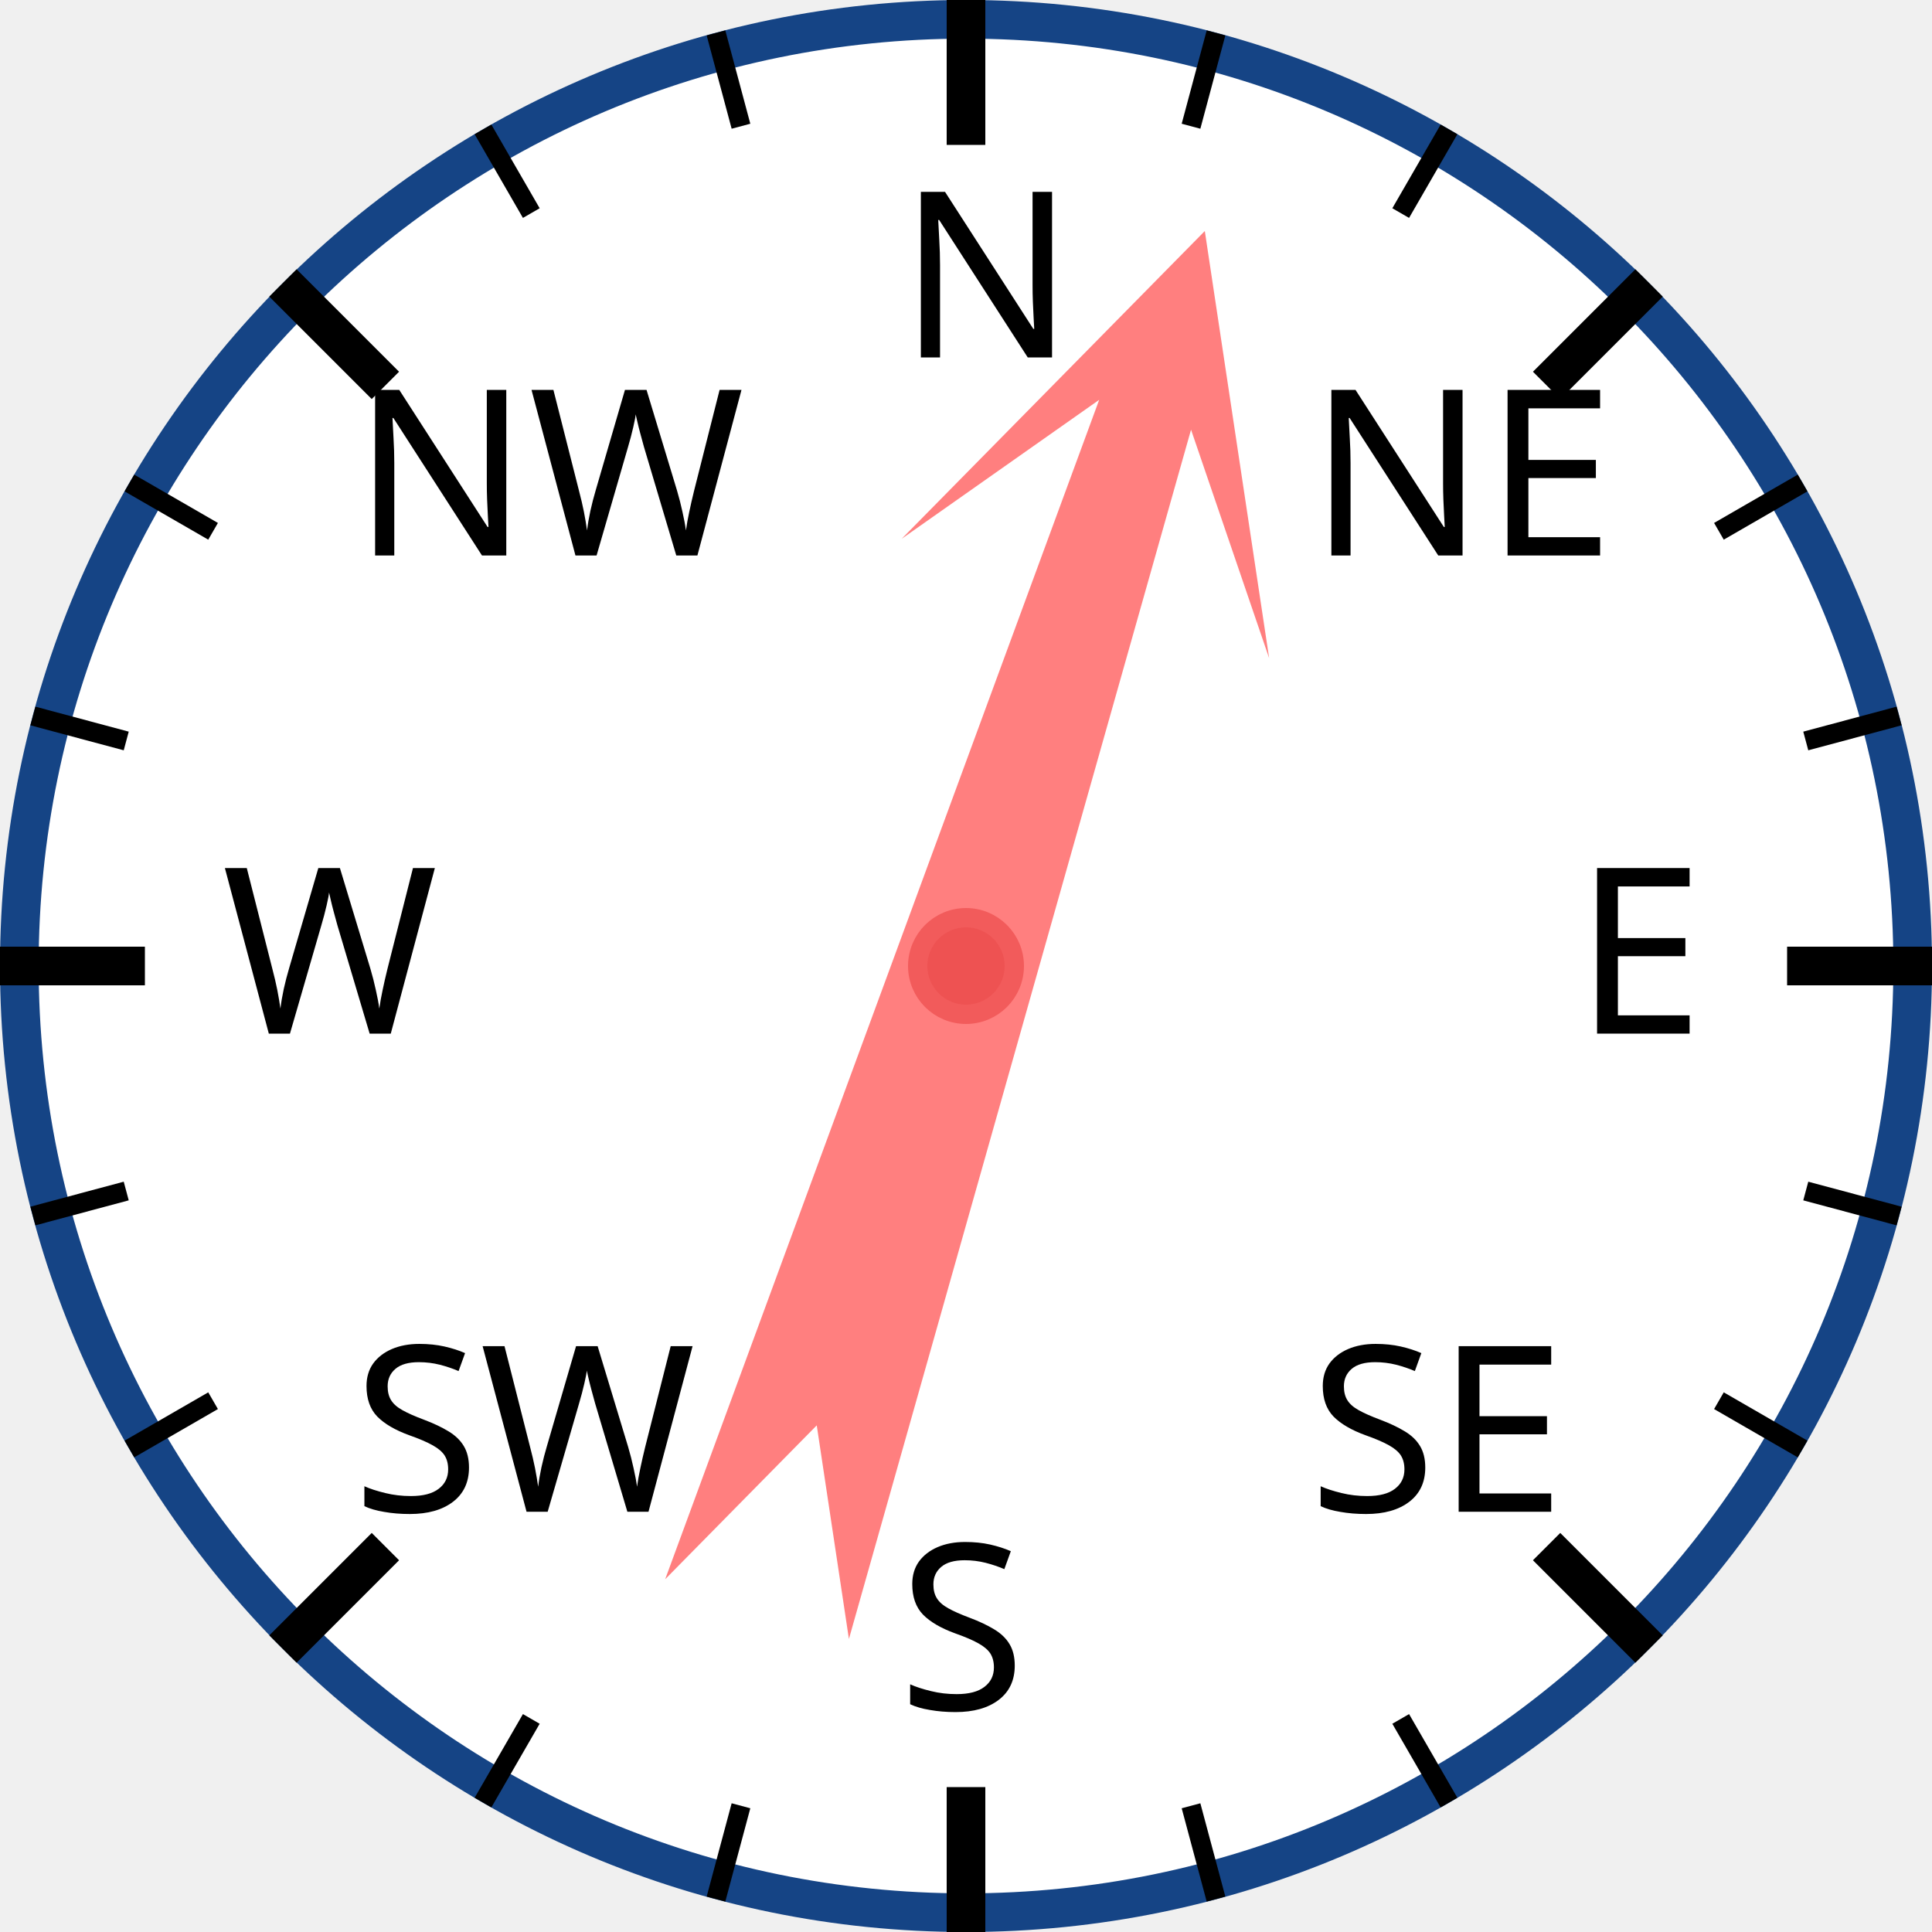
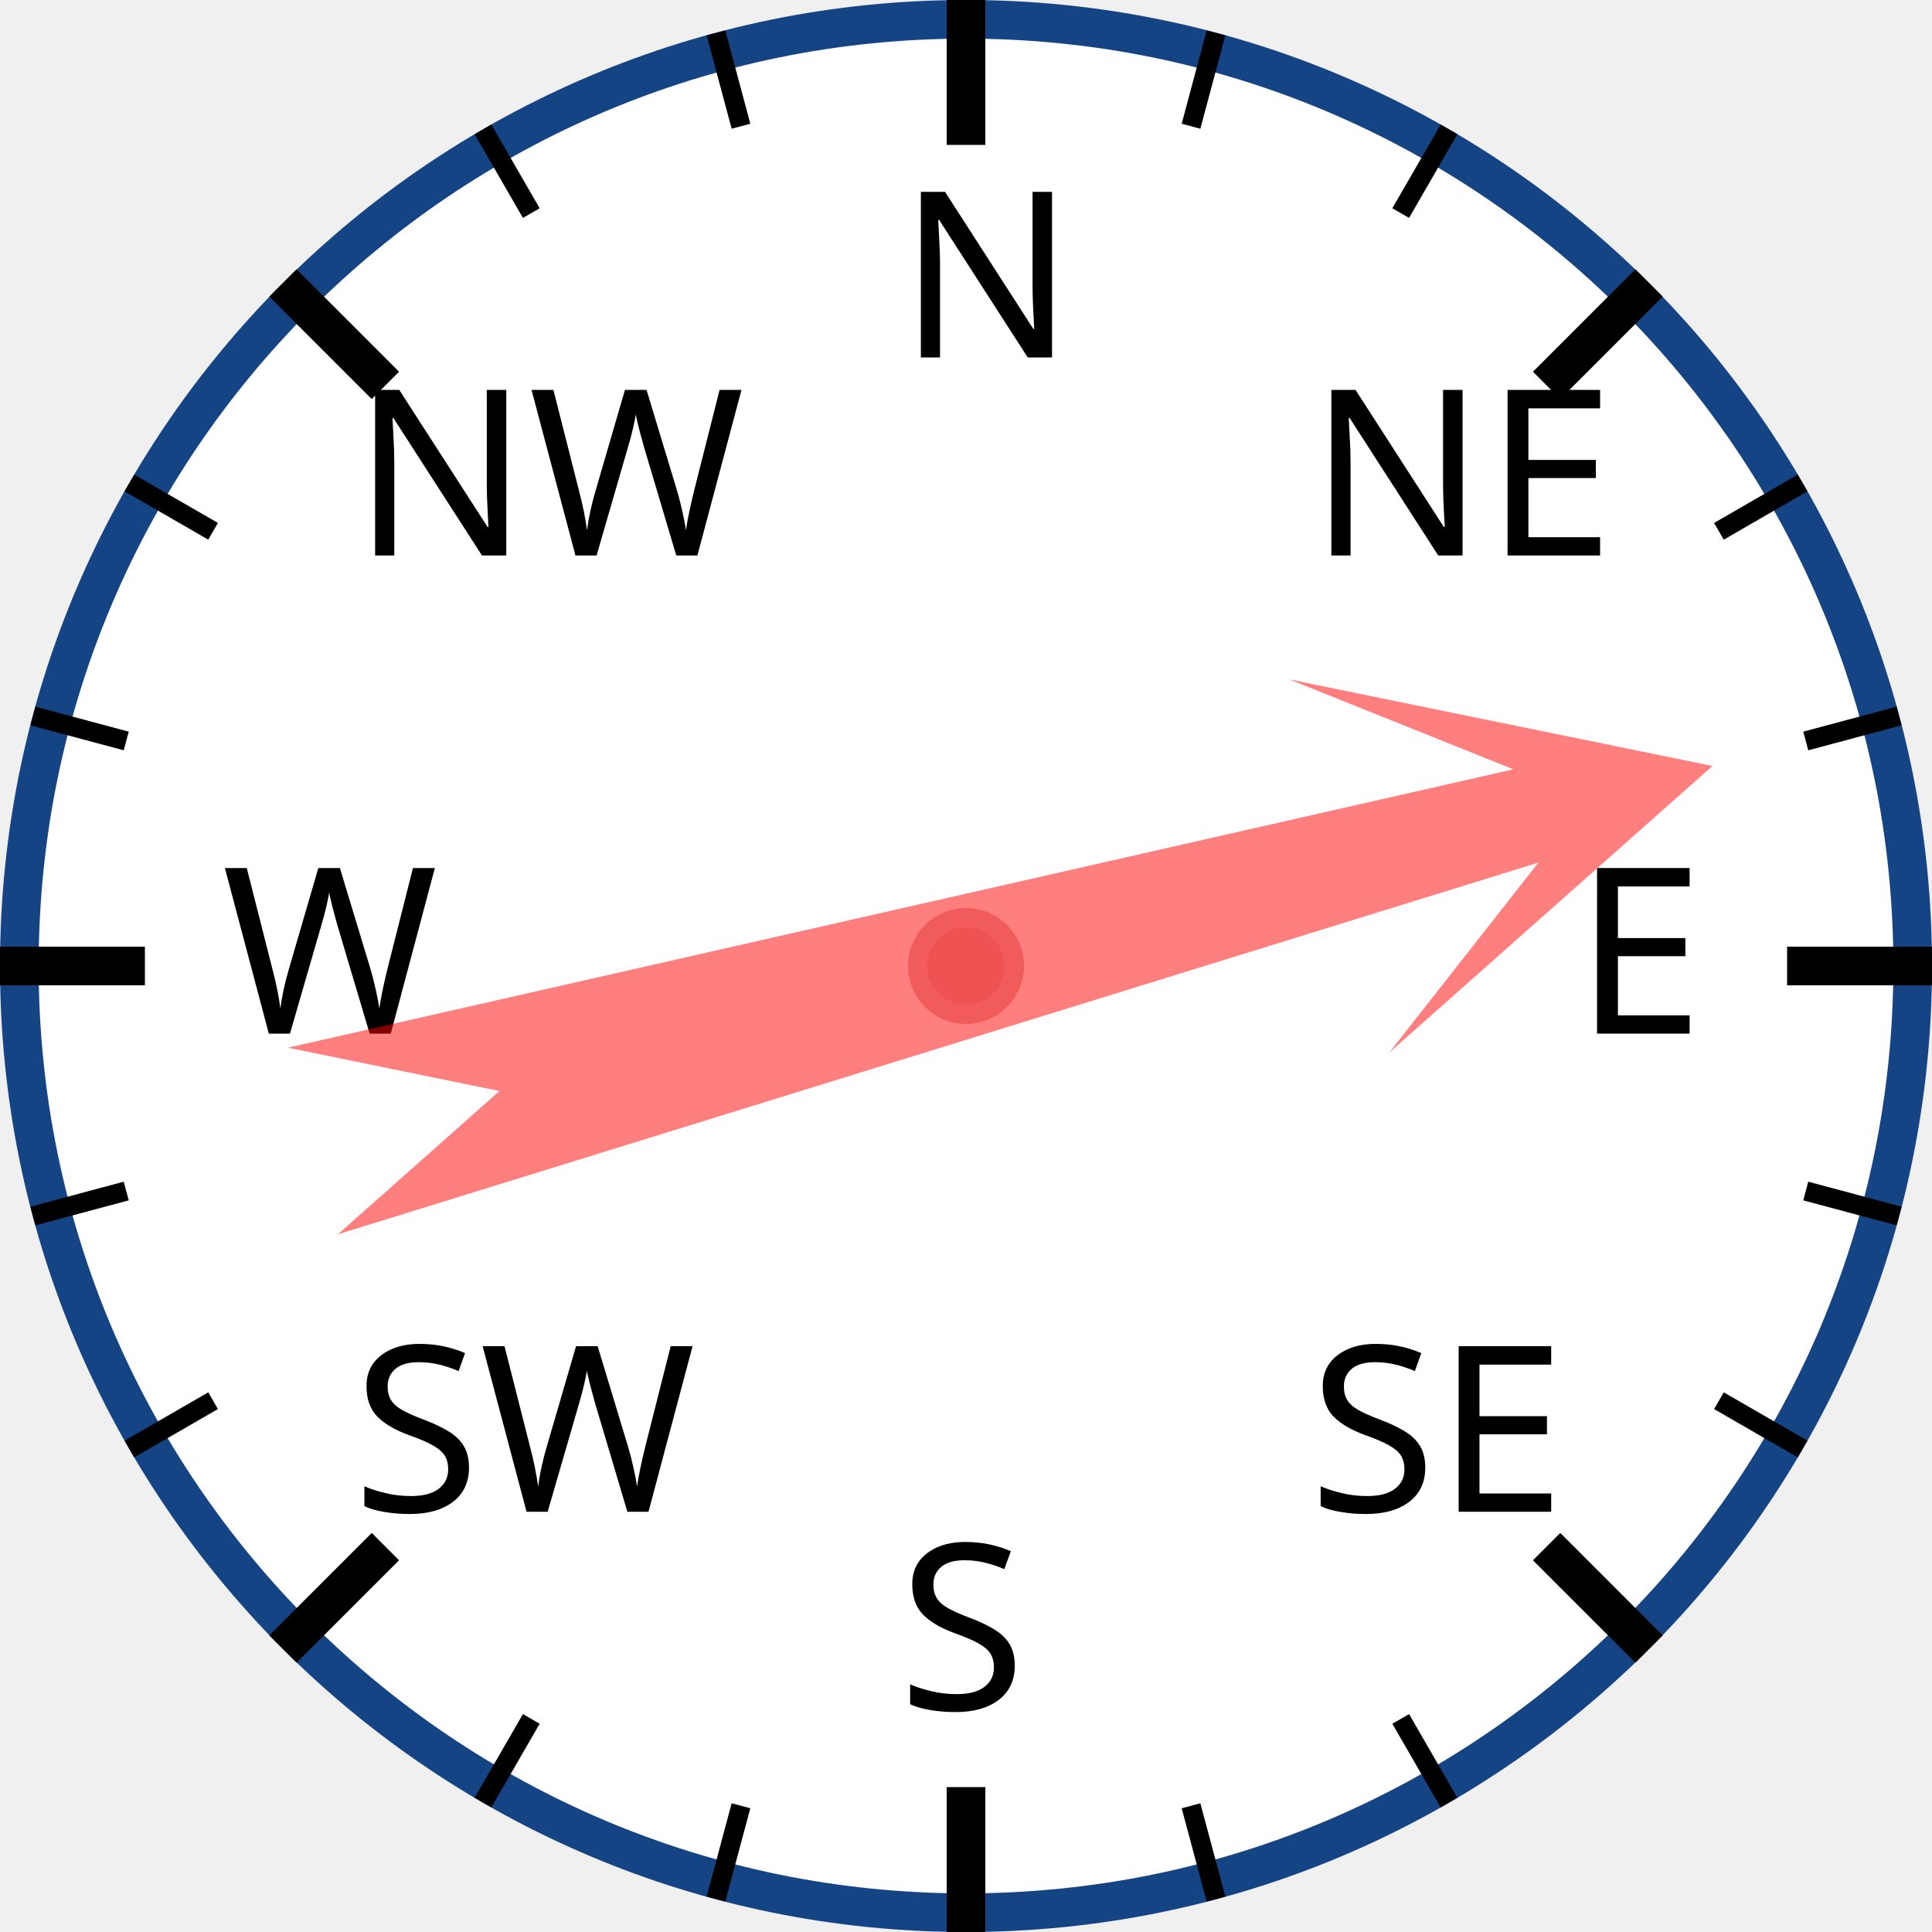
<svg xmlns="http://www.w3.org/2000/svg" width="120px" height="120px" viewBox="0 0 200 200">
  <circle cx="100" cy="100" r="98" style="fill: white; stroke: #154485; stroke-width: 4;" />
  <text x="93.0" y="37.0" style="font-family: sans-serif; font-size: 18pt;">N</text>
  <line x1="100.0" y1="0.0" x2="100.0" y2="15.0" style="stroke: black; stroke-width: 4;" />
  <line x1="74.118" y1="3.407" x2="76.706" y2="13.067" style="stroke: black; stroke-width: 2;" />
  <line x1="50" y1="13.397" x2="55" y2="22.058" style="stroke: black; stroke-width: 2;" />
  <text x="36.503" y="57.503" style="font-family: sans-serif; font-size: 18pt;">NW</text>
  <line x1="29.289" y1="29.289" x2="39.896" y2="39.896" style="stroke: black; stroke-width: 4;" />
  <line x1="13.397" y1="50" x2="22.058" y2="55" style="stroke: black; stroke-width: 2;" />
  <line x1="3.407" y1="74.118" x2="13.067" y2="76.706" style="stroke: black; stroke-width: 2;" />
  <text x="23.0" y="107.0" style="font-family: sans-serif; font-size: 18pt;">W</text>
  <line x1="0.0" y1="100.0" x2="15.0" y2="100.0" style="stroke: black; stroke-width: 4;" />
  <line x1="3.407" y1="125.882" x2="13.067" y2="123.294" style="stroke: black; stroke-width: 2;" />
  <line x1="13.397" y1="150" x2="22.058" y2="145" style="stroke: black; stroke-width: 2;" />
  <text x="36.503" y="156.497" style="font-family: sans-serif; font-size: 18pt;">SW</text>
  <line x1="29.289" y1="170.711" x2="39.896" y2="160.104" style="stroke: black; stroke-width: 4;" />
  <line x1="50" y1="186.603" x2="55" y2="177.942" style="stroke: black; stroke-width: 2;" />
  <line x1="74.118" y1="196.593" x2="76.706" y2="186.933" style="stroke: black; stroke-width: 2;" />
  <text x="93" y="177.0" style="font-family: sans-serif; font-size: 18pt;">S</text>
  <line x1="100" y1="200.0" x2="100" y2="185.0" style="stroke: black; stroke-width: 4;" />
  <line x1="125.882" y1="196.593" x2="123.294" y2="186.933" style="stroke: black; stroke-width: 2;" />
  <line x1="150.0" y1="186.603" x2="145.0" y2="177.942" style="stroke: black; stroke-width: 2;" />
  <text x="135.497" y="156.497" style="font-family: sans-serif; font-size: 18pt;">SE</text>
  <line x1="170.711" y1="170.711" x2="160.104" y2="160.104" style="stroke: black; stroke-width: 4;" />
  <line x1="186.603" y1="150" x2="177.942" y2="145" style="stroke: black; stroke-width: 2;" />
  <line x1="196.593" y1="125.882" x2="186.933" y2="123.294" style="stroke: black; stroke-width: 2;" />
  <text x="163.0" y="107" style="font-family: sans-serif; font-size: 18pt;">E</text>
  <line x1="200.0" y1="100" x2="185.0" y2="100" style="stroke: black; stroke-width: 4;" />
  <line x1="196.593" y1="74.118" x2="186.933" y2="76.706" style="stroke: black; stroke-width: 2;" />
  <line x1="186.603" y1="50" x2="177.942" y2="55" style="stroke: black; stroke-width: 2;" />
  <text x="135.497" y="57.503" style="font-family: sans-serif; font-size: 18pt;">NE</text>
  <line x1="170.711" y1="29.289" x2="160.104" y2="39.896" style="stroke: black; stroke-width: 4;" />
  <line x1="150" y1="13.397" x2="145" y2="22.058" style="stroke: black; stroke-width: 2;" />
  <line x1="125.882" y1="3.407" x2="123.294" y2="13.067" style="stroke: black; stroke-width: 2;" />
-   <polygon points="100 20 120 60 105 40 110 170 100 150 90 170 95 40 80 60" style="fill: red; fill-opacity: 0.5;" transform="rotate(18,100,100)" />
+   <polygon points="100 20 120 60 105 40 110 170 100 150 90 170 95 40 80 60" style="fill: red; fill-opacity: 0.5;" transform="rotate(75,100,100)" />
  <circle cx="100" cy="100" r="5" style="fill: #EE5252; stroke: #F25B5B; stroke-width: 2;" />
</svg>
